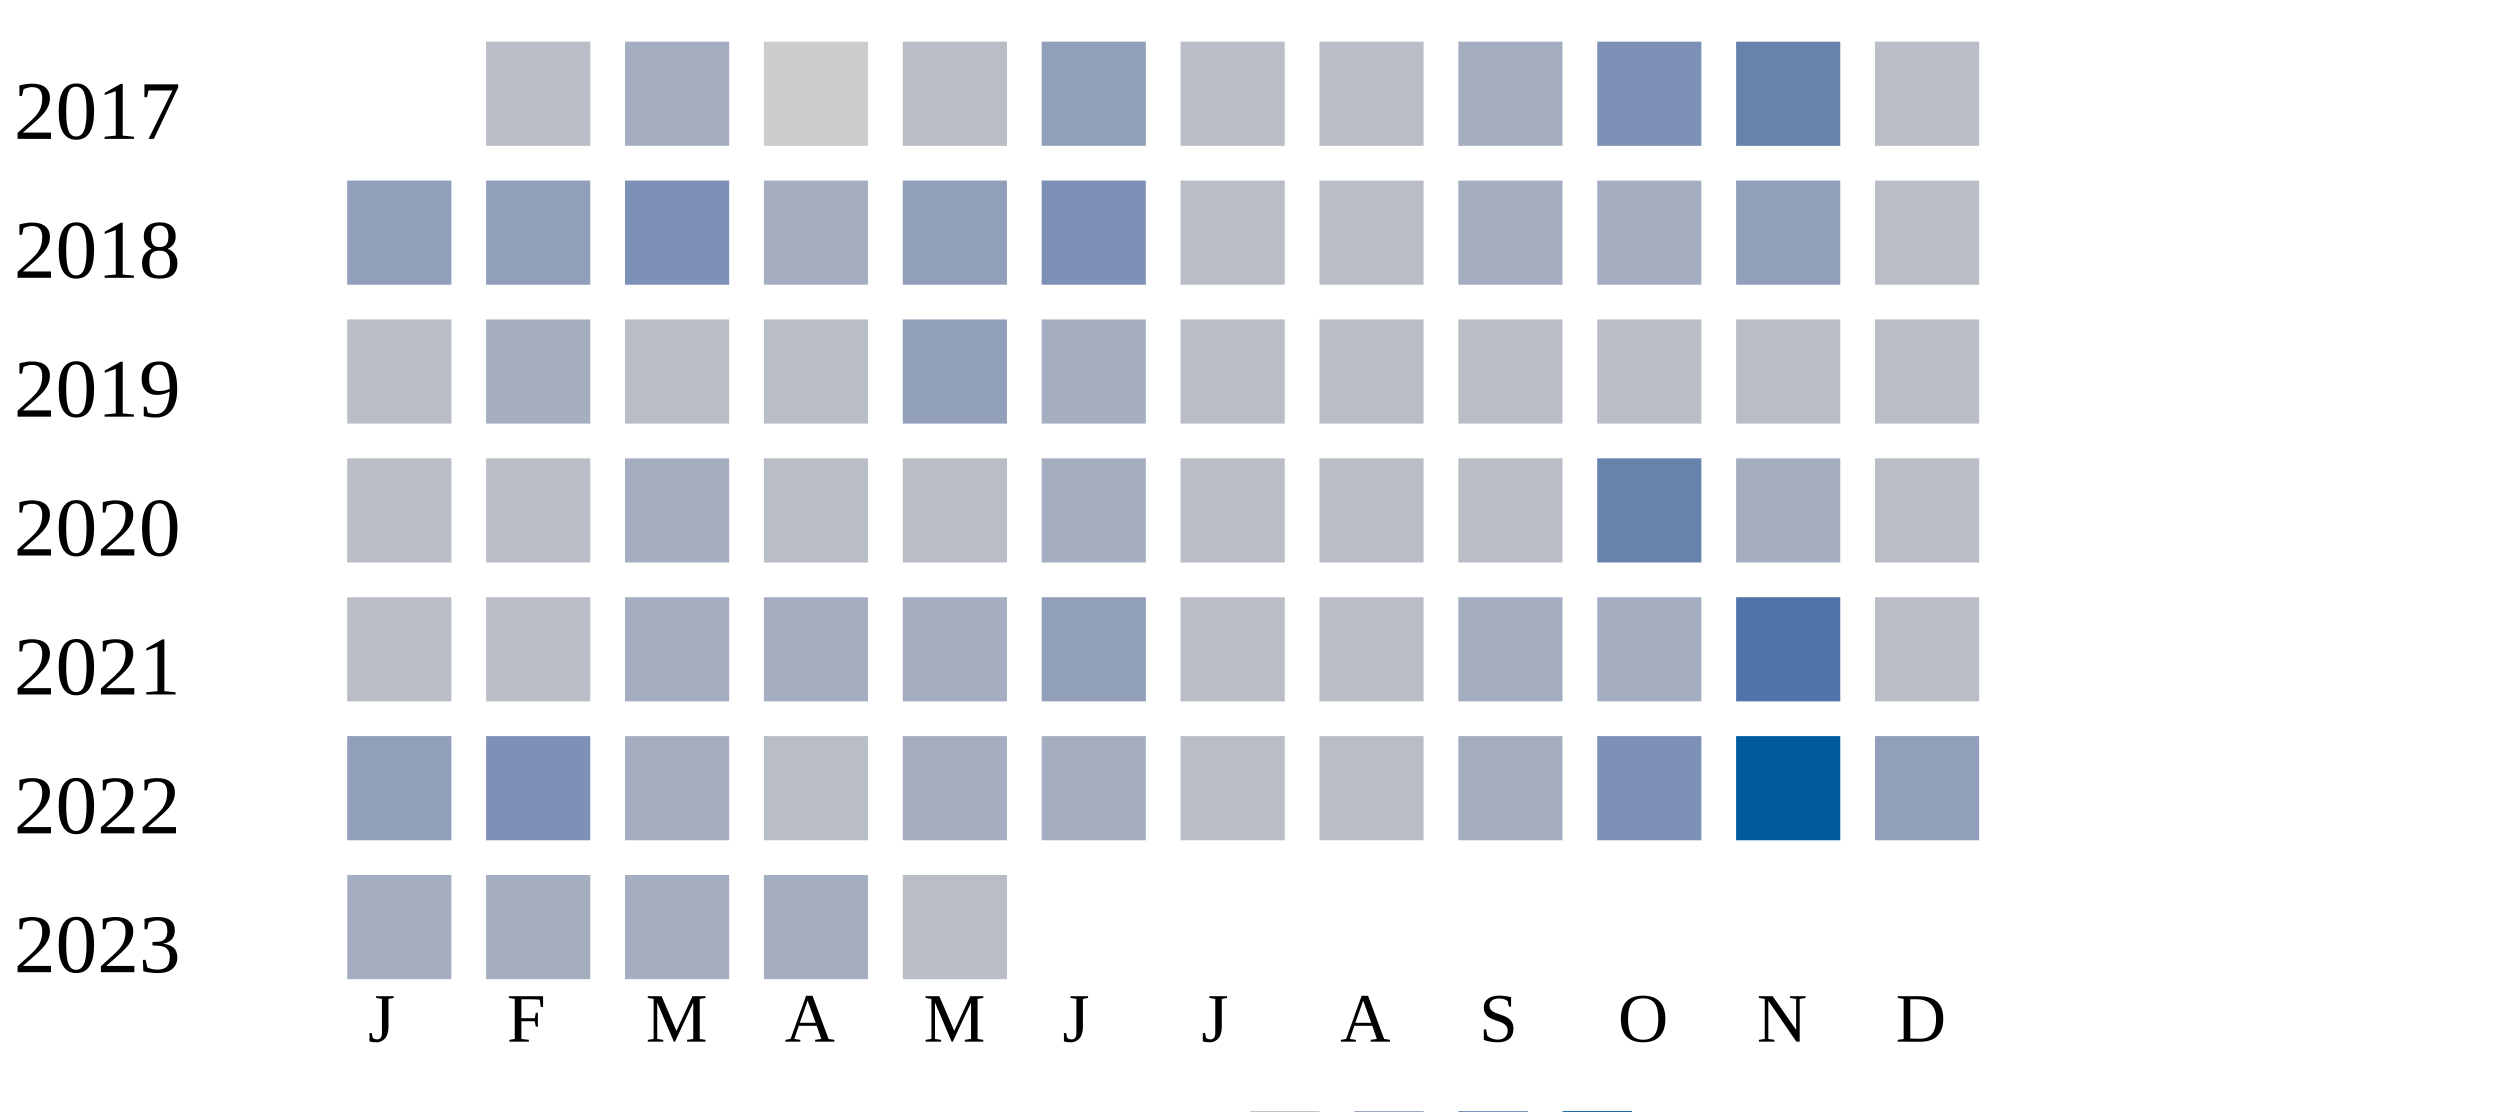
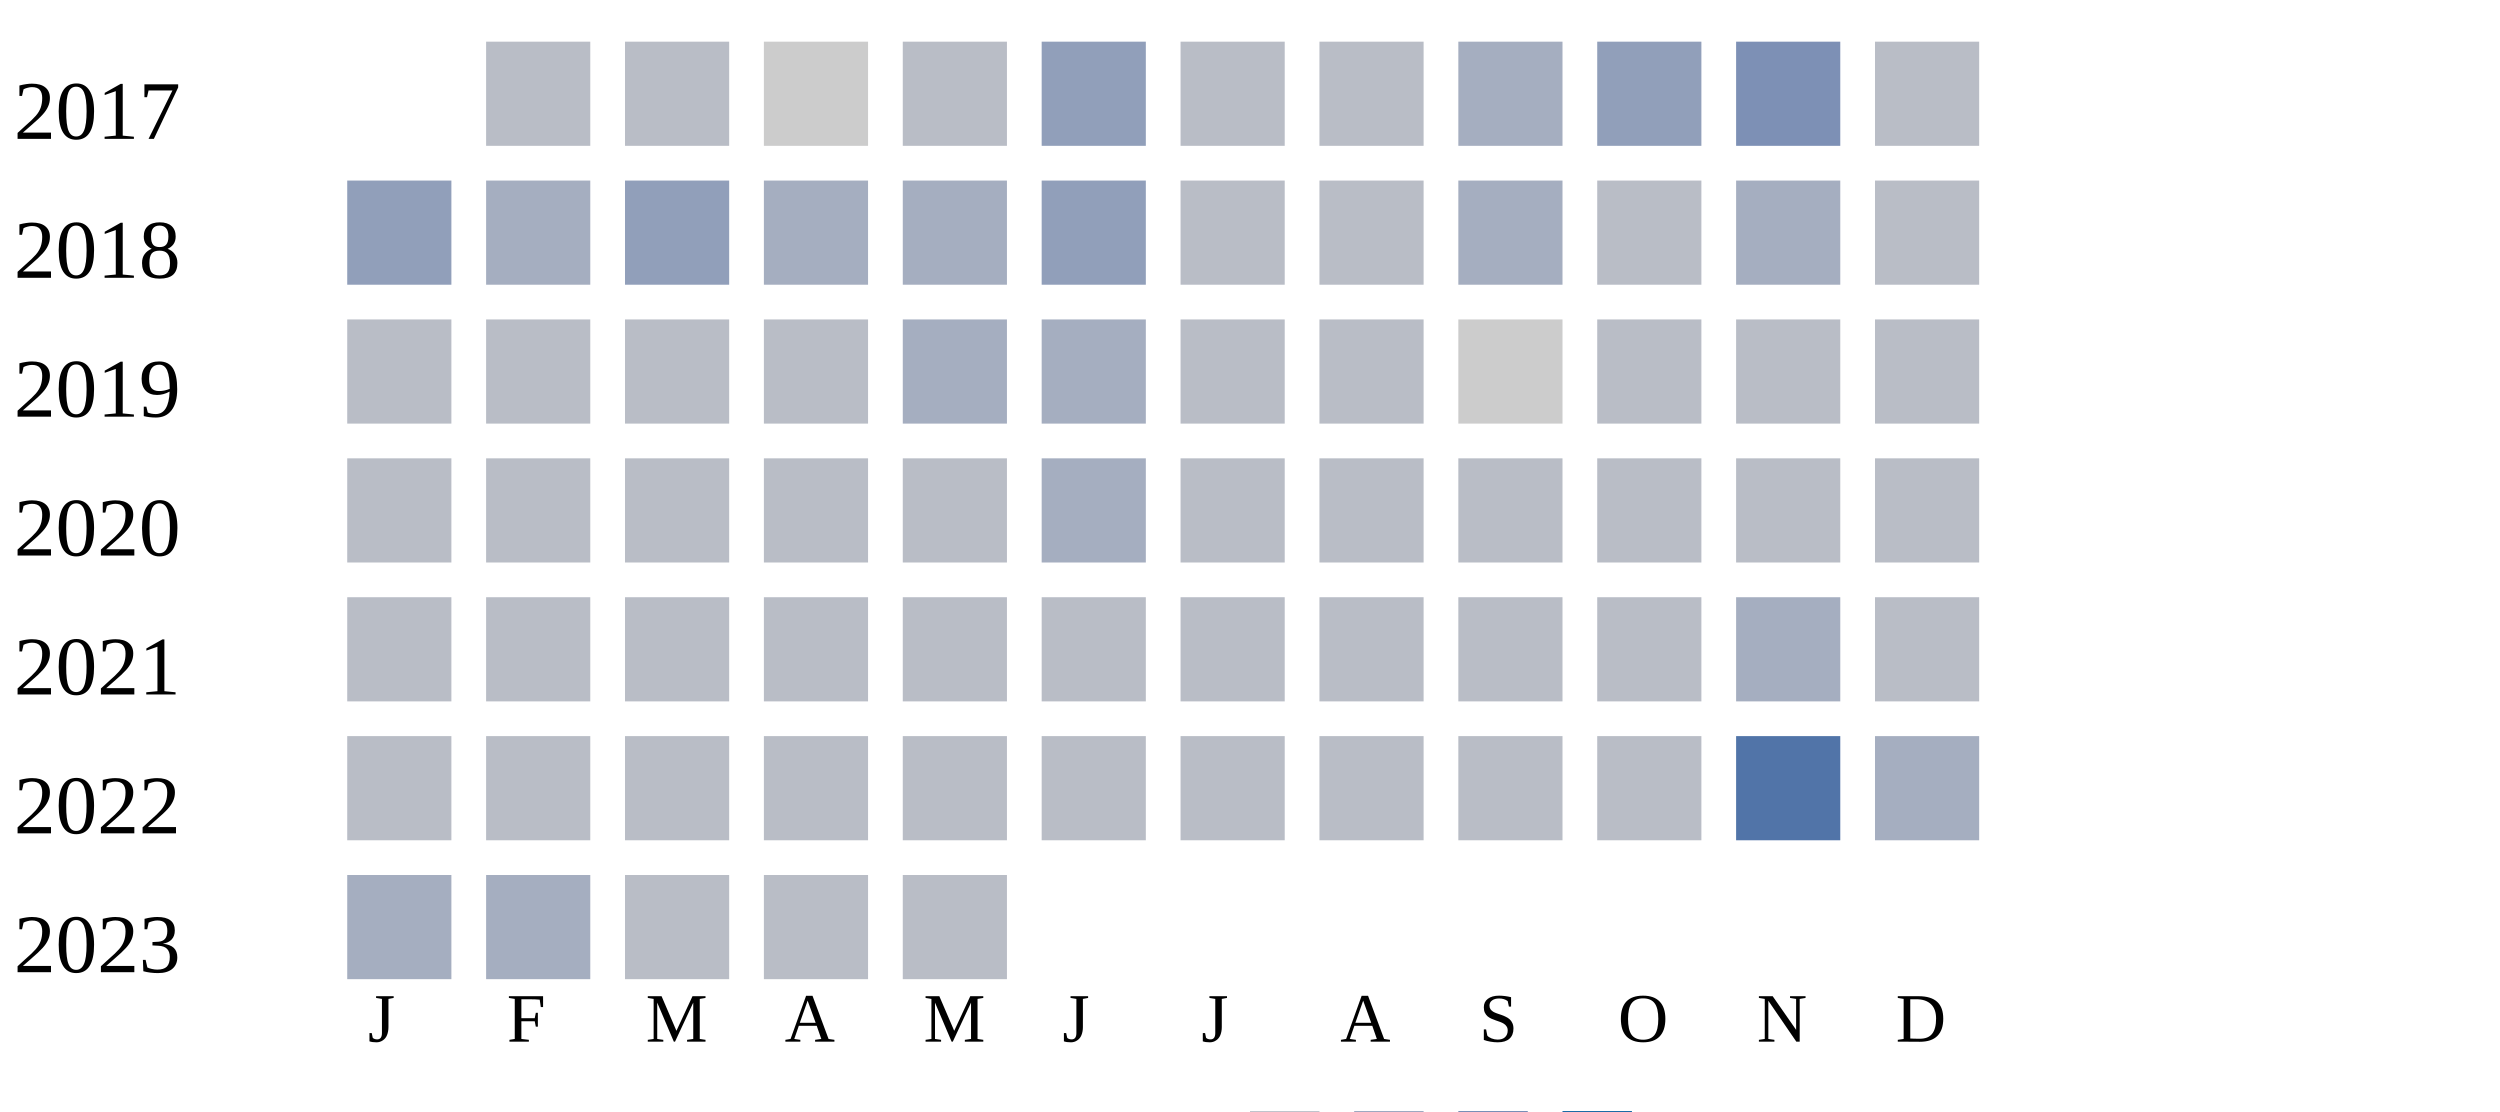
<svg xmlns="http://www.w3.org/2000/svg" width="360" height="160">
  <g transform="translate(0 0)">
    <text x="2" y="20">2017</text>
    <rect x="70" y="6" width="15" height="15" fill="#b9bdc6" />
-     <rect x="90" y="6" width="15" height="15" fill="#a5aec0" />
+     <rect x="90" y="6" width="15" height="15" fill="#b9bdc6" />
    <rect x="110" y="6" width="15" height="15" fill="#cccccc" />
    <rect x="130" y="6" width="15" height="15" fill="#b9bdc6" />
    <rect x="150" y="6" width="15" height="15" fill="#919fba" />
    <rect x="170" y="6" width="15" height="15" fill="#b9bdc6" />
    <rect x="190" y="6" width="15" height="15" fill="#b9bdc6" />
    <rect x="210" y="6" width="15" height="15" fill="#a5aec0" />
-     <rect x="230" y="6" width="15" height="15" fill="#7d90b5" />
-     <rect x="250" y="6" width="15" height="15" fill="#6882ae" />
+     <rect x="230" y="6" width="15" height="15" fill="#919fba" />
+     <rect x="250" y="6" width="15" height="15" fill="#7d90b5" />
    <rect x="270" y="6" width="15" height="15" fill="#b9bdc6" />
  </g>
  <g transform="translate(0 20)">
    <text x="2" y="20">2018</text>
    <rect x="50" y="6" width="15" height="15" fill="#919fba" />
-     <rect x="70" y="6" width="15" height="15" fill="#919fba" />
-     <rect x="90" y="6" width="15" height="15" fill="#7d90b5" />
+     <rect x="70" y="6" width="15" height="15" fill="#a5aec0" />
+     <rect x="90" y="6" width="15" height="15" fill="#919fba" />
    <rect x="110" y="6" width="15" height="15" fill="#a5aec0" />
-     <rect x="130" y="6" width="15" height="15" fill="#919fba" />
-     <rect x="150" y="6" width="15" height="15" fill="#7d90b5" />
+     <rect x="130" y="6" width="15" height="15" fill="#a5aec0" />
+     <rect x="150" y="6" width="15" height="15" fill="#919fba" />
    <rect x="170" y="6" width="15" height="15" fill="#b9bdc6" />
    <rect x="190" y="6" width="15" height="15" fill="#b9bdc6" />
    <rect x="210" y="6" width="15" height="15" fill="#a5aec0" />
-     <rect x="230" y="6" width="15" height="15" fill="#a5aec0" />
-     <rect x="250" y="6" width="15" height="15" fill="#919fba" />
+     <rect x="230" y="6" width="15" height="15" fill="#b9bdc6" />
+     <rect x="250" y="6" width="15" height="15" fill="#a5aec0" />
    <rect x="270" y="6" width="15" height="15" fill="#b9bdc6" />
  </g>
  <g transform="translate(0 40)">
    <text x="2" y="20">2019</text>
    <rect x="50" y="6" width="15" height="15" fill="#b9bdc6" />
-     <rect x="70" y="6" width="15" height="15" fill="#a5aec0" />
+     <rect x="70" y="6" width="15" height="15" fill="#b9bdc6" />
    <rect x="90" y="6" width="15" height="15" fill="#b9bdc6" />
    <rect x="110" y="6" width="15" height="15" fill="#b9bdc6" />
-     <rect x="130" y="6" width="15" height="15" fill="#919fba" />
+     <rect x="130" y="6" width="15" height="15" fill="#a5aec0" />
+     <rect x="150" y="6" width="15" height="15" fill="#a5aec0" />
+     <rect x="170" y="6" width="15" height="15" fill="#b9bdc6" />
+     <rect x="190" y="6" width="15" height="15" fill="#b9bdc6" />
+     <rect x="210" y="6" width="15" height="15" fill="#cccccc" />
+     <rect x="230" y="6" width="15" height="15" fill="#b9bdc6" />
+     <rect x="250" y="6" width="15" height="15" fill="#b9bdc6" />
+     <rect x="270" y="6" width="15" height="15" fill="#b9bdc6" />
+   </g>
+   <g transform="translate(0 60)">
+     <text x="2" y="20">2020</text>
+     <rect x="50" y="6" width="15" height="15" fill="#b9bdc6" />
+     <rect x="70" y="6" width="15" height="15" fill="#b9bdc6" />
+     <rect x="90" y="6" width="15" height="15" fill="#b9bdc6" />
+     <rect x="110" y="6" width="15" height="15" fill="#b9bdc6" />
+     <rect x="130" y="6" width="15" height="15" fill="#b9bdc6" />
    <rect x="150" y="6" width="15" height="15" fill="#a5aec0" />
    <rect x="170" y="6" width="15" height="15" fill="#b9bdc6" />
    <rect x="190" y="6" width="15" height="15" fill="#b9bdc6" />
    <rect x="210" y="6" width="15" height="15" fill="#b9bdc6" />
    <rect x="230" y="6" width="15" height="15" fill="#b9bdc6" />
    <rect x="250" y="6" width="15" height="15" fill="#b9bdc6" />
    <rect x="270" y="6" width="15" height="15" fill="#b9bdc6" />
  </g>
-   <g transform="translate(0 60)">
-     <text x="2" y="20">2020</text>
-     <rect x="50" y="6" width="15" height="15" fill="#b9bdc6" />
-     <rect x="70" y="6" width="15" height="15" fill="#b9bdc6" />
-     <rect x="90" y="6" width="15" height="15" fill="#a5aec0" />
-     <rect x="110" y="6" width="15" height="15" fill="#b9bdc6" />
-     <rect x="130" y="6" width="15" height="15" fill="#b9bdc6" />
-     <rect x="150" y="6" width="15" height="15" fill="#a5aec0" />
-     <rect x="170" y="6" width="15" height="15" fill="#b9bdc6" />
-     <rect x="190" y="6" width="15" height="15" fill="#b9bdc6" />
-     <rect x="210" y="6" width="15" height="15" fill="#b9bdc6" />
-     <rect x="230" y="6" width="15" height="15" fill="#6882ae" />
-     <rect x="250" y="6" width="15" height="15" fill="#a5aec0" />
-     <rect x="270" y="6" width="15" height="15" fill="#b9bdc6" />
-   </g>
  <g transform="translate(0 80)">
    <text x="2" y="20">2021</text>
    <rect x="50" y="6" width="15" height="15" fill="#b9bdc6" />
    <rect x="70" y="6" width="15" height="15" fill="#b9bdc6" />
-     <rect x="90" y="6" width="15" height="15" fill="#a5aec0" />
-     <rect x="110" y="6" width="15" height="15" fill="#a5aec0" />
-     <rect x="130" y="6" width="15" height="15" fill="#a5aec0" />
-     <rect x="150" y="6" width="15" height="15" fill="#919fba" />
+     <rect x="90" y="6" width="15" height="15" fill="#b9bdc6" />
+     <rect x="110" y="6" width="15" height="15" fill="#b9bdc6" />
+     <rect x="130" y="6" width="15" height="15" fill="#b9bdc6" />
+     <rect x="150" y="6" width="15" height="15" fill="#b9bdc6" />
    <rect x="170" y="6" width="15" height="15" fill="#b9bdc6" />
    <rect x="190" y="6" width="15" height="15" fill="#b9bdc6" />
-     <rect x="210" y="6" width="15" height="15" fill="#a5aec0" />
-     <rect x="230" y="6" width="15" height="15" fill="#a5aec0" />
-     <rect x="250" y="6" width="15" height="15" fill="#5174a8" />
+     <rect x="210" y="6" width="15" height="15" fill="#b9bdc6" />
+     <rect x="230" y="6" width="15" height="15" fill="#b9bdc6" />
+     <rect x="250" y="6" width="15" height="15" fill="#a5aec0" />
    <rect x="270" y="6" width="15" height="15" fill="#b9bdc6" />
  </g>
  <g transform="translate(0 100)">
    <text x="2" y="20">2022</text>
-     <rect x="50" y="6" width="15" height="15" fill="#919fba" />
-     <rect x="70" y="6" width="15" height="15" fill="#7d90b5" />
-     <rect x="90" y="6" width="15" height="15" fill="#a5aec0" />
+     <rect x="50" y="6" width="15" height="15" fill="#b9bdc6" />
+     <rect x="70" y="6" width="15" height="15" fill="#b9bdc6" />
+     <rect x="90" y="6" width="15" height="15" fill="#b9bdc6" />
    <rect x="110" y="6" width="15" height="15" fill="#b9bdc6" />
-     <rect x="130" y="6" width="15" height="15" fill="#a5aec0" />
-     <rect x="150" y="6" width="15" height="15" fill="#a5aec0" />
+     <rect x="130" y="6" width="15" height="15" fill="#b9bdc6" />
+     <rect x="150" y="6" width="15" height="15" fill="#b9bdc6" />
    <rect x="170" y="6" width="15" height="15" fill="#b9bdc6" />
    <rect x="190" y="6" width="15" height="15" fill="#b9bdc6" />
-     <rect x="210" y="6" width="15" height="15" fill="#a5aec0" />
-     <rect x="230" y="6" width="15" height="15" fill="#7d90b5" />
-     <rect x="250" y="6" width="15" height="15" fill="#005a9c" />
-     <rect x="270" y="6" width="15" height="15" fill="#919fba" />
+     <rect x="210" y="6" width="15" height="15" fill="#b9bdc6" />
+     <rect x="230" y="6" width="15" height="15" fill="#b9bdc6" />
+     <rect x="250" y="6" width="15" height="15" fill="#5174a8" />
+     <rect x="270" y="6" width="15" height="15" fill="#a5aec0" />
  </g>
  <g transform="translate(0 120)">
    <text x="2" y="20">2023</text>
    <rect x="50" y="6" width="15" height="15" fill="#a5aec0" />
    <rect x="70" y="6" width="15" height="15" fill="#a5aec0" />
-     <rect x="90" y="6" width="15" height="15" fill="#a5aec0" />
-     <rect x="110" y="6" width="15" height="15" fill="#a5aec0" />
+     <rect x="90" y="6" width="15" height="15" fill="#b9bdc6" />
+     <rect x="110" y="6" width="15" height="15" fill="#b9bdc6" />
    <rect x="130" y="6" width="15" height="15" fill="#b9bdc6" />
  </g>
  <text style="font-size: 10px; text-align: center" x="53" y="150">J</text>
  <text style="font-size: 10px; text-align: center" x="73" y="150">F</text>
  <text style="font-size: 10px; text-align: center" x="93" y="150">M</text>
  <text style="font-size: 10px; text-align: center" x="113" y="150">A</text>
  <text style="font-size: 10px; text-align: center" x="133" y="150">M</text>
  <text style="font-size: 10px; text-align: center" x="153" y="150">J</text>
  <text style="font-size: 10px; text-align: center" x="173" y="150">J</text>
  <text style="font-size: 10px; text-align: center" x="193" y="150">A</text>
  <text style="font-size: 10px; text-align: center" x="213" y="150">S</text>
  <text style="font-size: 10px; text-align: center" x="233" y="150">O</text>
  <text style="font-size: 10px; text-align: center" x="253" y="150">N</text>
  <text style="font-size: 10px; text-align: center" x="273" y="150">D</text>
  <text style="font-size: 10px;" x="155" y="169">Less</text>
  <rect fill="#b9bdc6" width="10" height="10" x="180" y="160" />
  <rect fill="#919fba" width="10" height="10" x="195" y="160" />
  <rect fill="#6882ae" width="10" height="10" x="210" y="160" />
  <rect fill="#005a9c" width="10" height="10" x="225" y="160" />
  <text x="240" y="169" style="font-size: 10px;">More</text>
</svg>
